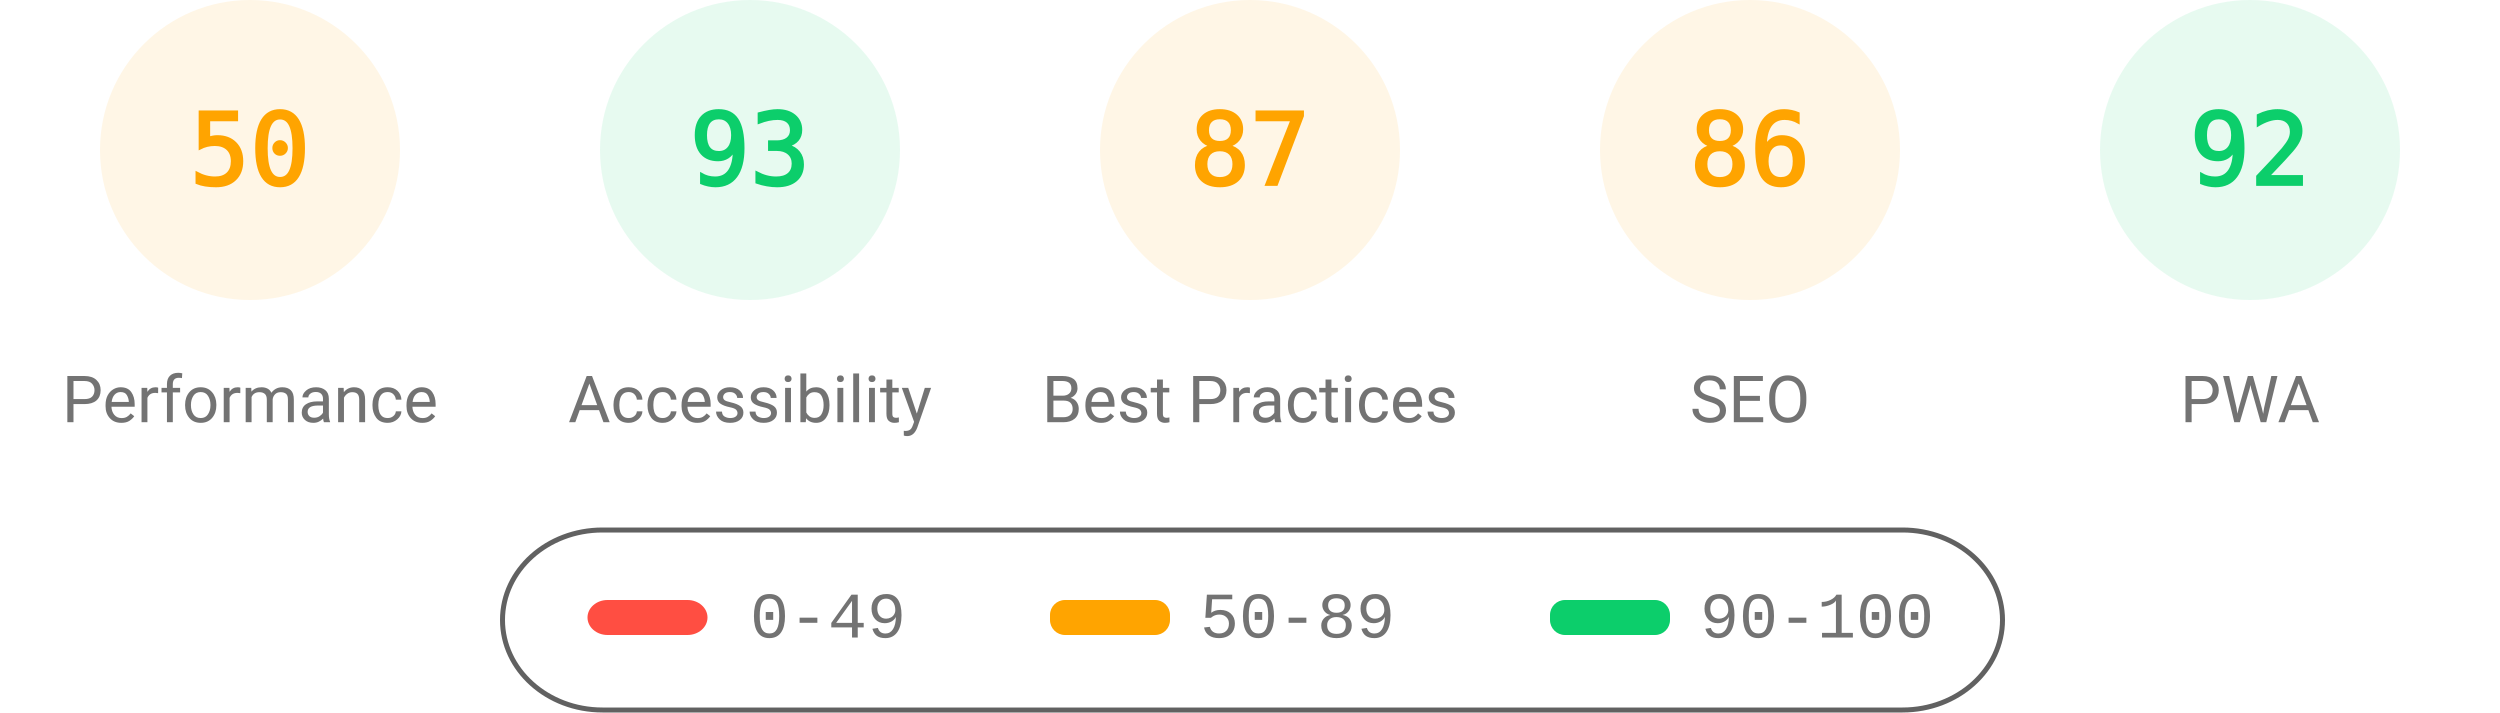
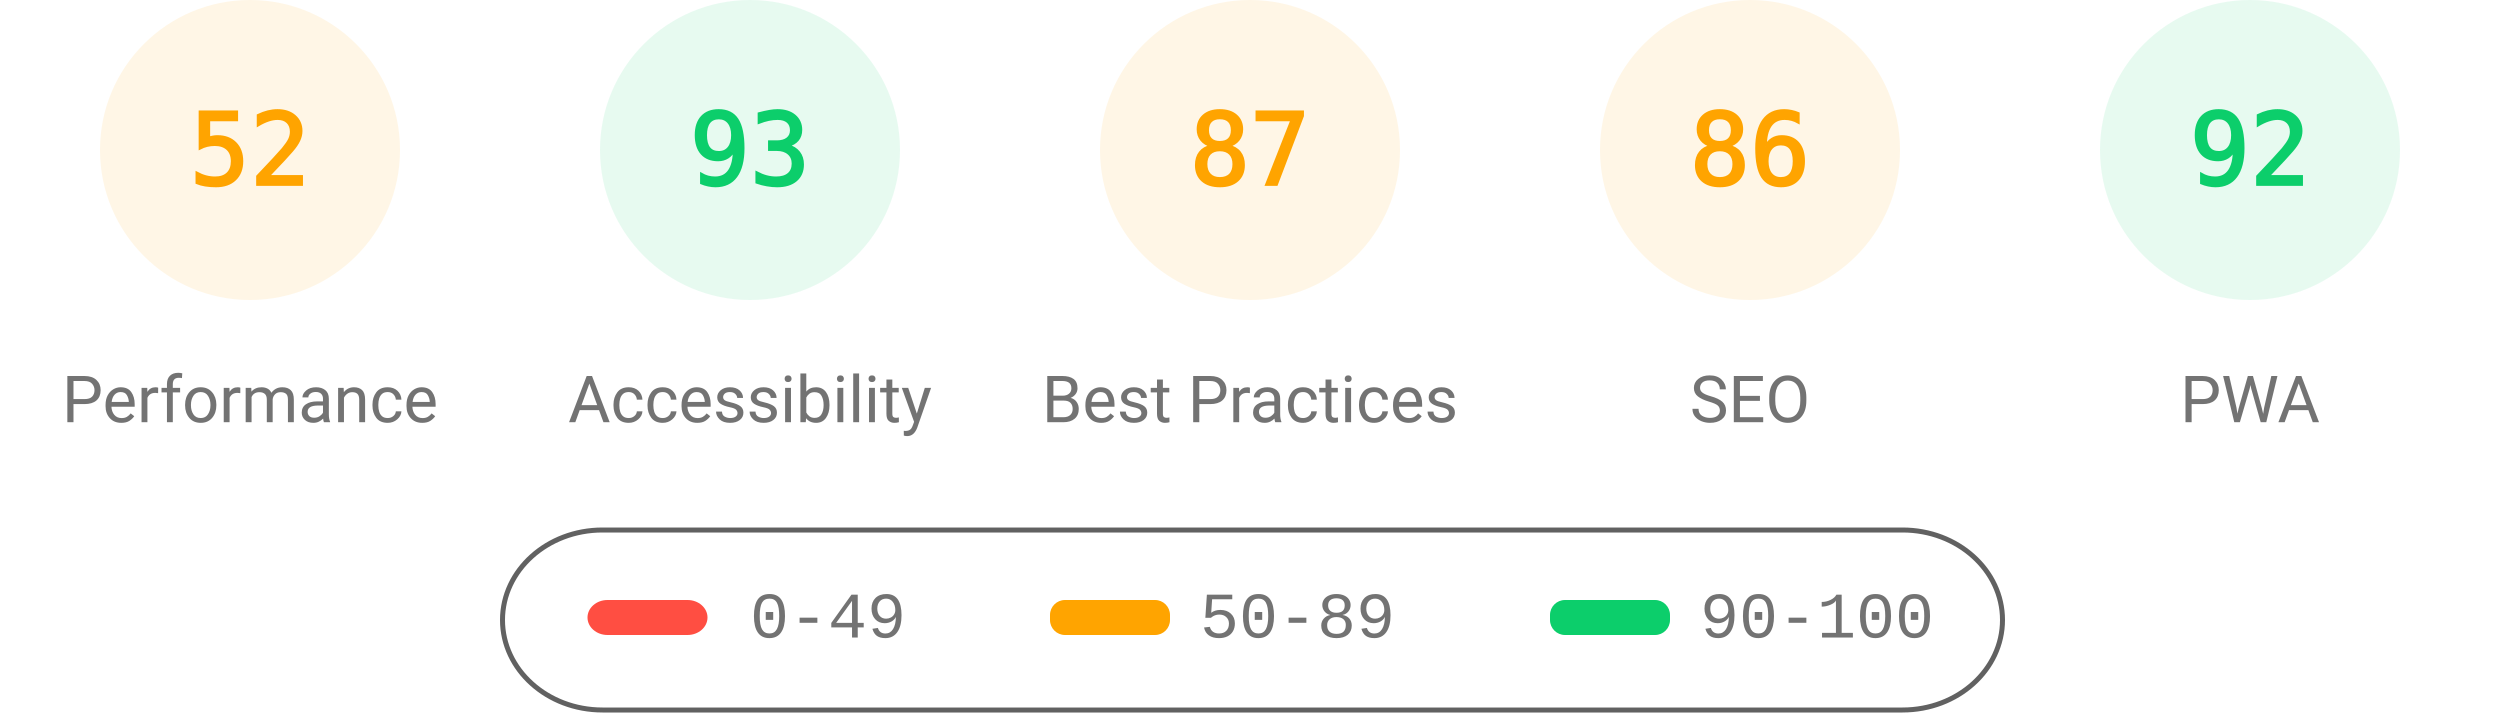
<svg xmlns="http://www.w3.org/2000/svg" class="theme" fill="none" width="1000" height="285">
  <style>
			.gauge-base {
				opacity: 0.1
			}
			.gauge-arc {
				fill: none;
				animation-delay: 250ms;
				stroke-linecap: round;
				transform: rotate(-90deg);
				transform-origin: 100px 60px;
				animation: load-gauge 1s ease forwards
			}
			.guage-text {
				font-size: 40px;
				font-family: monospace;
				text-align: center
			}
			.guage-red {
				color: #ff4e42;
				fill: #ff4e42;
				stroke: #ff4e42
			}
			.guage-orange {
				color: #ffa400;
				fill: #ffa400;
				stroke: #ffa400
			}
			.guage-green {
				color: #0cce6b;
				fill: #0cce6b;
				stroke: #0cce6b
			}
			.theme .guage-undefined {
				color: #5c5c5c;
				fill: #5c5c5c;
				stroke: #5c5c5c
			}
			.guage-title {
				stroke: none;
				font-size: 26px;
				line-height: 26px;
				font-family: Roboto, Halvetica, Arial, sans-serif
			}
			.metric.guage-title {
				font-family: 'Courier New', Courier, monospace
			}
			.theme .guage-title {
				color: #737373;
				fill: #737373
			}
			@keyframes load-gauge {
				from {
					stroke-dasharray: 0 352.858
				}
			}
			.theme
				stroke: #616161
			}
		</style>
  <svg class="guage-div guage-perf guage-orange" viewBox="0 0 200 200" width="200" height="200" x="0" y="0">
    <circle class="gauge-base" r="56" cx="100" cy="60" stroke-width="8" />
-     <circle class="gauge-arc guage-arc-1" r="56" cx="100" cy="60" stroke-width="8" style="stroke-dasharray: 175.929, 351.858;" />
-     <text class="guage-text" x="100px" y="60px" alignment-baseline="central" dominant-baseline="central" text-anchor="middle">50</text>
+     <circle class="gauge-arc guage-arc-1" r="56" cx="100" cy="60" stroke-width="8" style="stroke-dasharray: 182.966, 351.858;" />
+     <text class="guage-text" x="100px" y="60px" alignment-baseline="central" dominant-baseline="central" text-anchor="middle">52</text>
    <text class="guage-title" x="100px" y="160px" alignment-baseline="central" dominant-baseline="central" text-anchor="middle">Performance</text>
  </svg>
  <svg class="guage-div guage-acc guage-green" viewBox="0 0 200 200" width="200" height="200" x="200" y="0">
    <circle class="gauge-base" r="56" cx="100" cy="60" stroke-width="8" />
    <circle class="gauge-arc guage-arc-2" r="56" cx="100" cy="60" stroke-width="8" style="stroke-dasharray: 327.228, 351.858;" />
    <text class="guage-text" x="100px" y="60px" alignment-baseline="central" dominant-baseline="central" text-anchor="middle">93</text>
    <text class="guage-title" x="100px" y="160px" alignment-baseline="central" dominant-baseline="central" text-anchor="middle">Accessibility</text>
  </svg>
  <svg class="guage-div guage-best guage-orange" viewBox="0 0 200 200" width="200" height="200" x="400" y="0">
    <circle class="gauge-base" r="56" cx="100" cy="60" stroke-width="8" />
    <circle class="gauge-arc guage-arc-3" r="56" cx="100" cy="60" stroke-width="8" style="stroke-dasharray: 306.116, 351.858;" />
    <text class="guage-text" x="100px" y="60px" alignment-baseline="central" dominant-baseline="central" text-anchor="middle">87</text>
    <text class="guage-title" x="100px" y="160px" alignment-baseline="central" dominant-baseline="central" text-anchor="middle">Best Practices</text>
  </svg>
  <svg class="guage-div guage-seo guage-orange" viewBox="0 0 200 200" width="200" height="200" x="600" y="0">
    <circle class="gauge-base" r="56" cx="100" cy="60" stroke-width="8" />
    <circle class="gauge-arc guage-arc-4" r="56" cx="100" cy="60" stroke-width="8" style="stroke-dasharray: 302.598, 351.858;" />
    <text class="guage-text" x="100px" y="60px" alignment-baseline="central" dominant-baseline="central" text-anchor="middle">86</text>
    <text class="guage-title" x="100px" y="160px" alignment-baseline="central" dominant-baseline="central" text-anchor="middle">SEO</text>
  </svg>
  <svg class="guage-div guage-pwa guage-green" viewBox="0 0 200 200" width="200" height="200" x="800" y="0">
    <circle class="gauge-base" r="56" cx="100" cy="60" stroke-width="8" />
    <circle class="gauge-arc guage-arc-4" r="56" cx="100" cy="60" stroke-width="8" style="stroke-dasharray: 323.709, 351.858;" />
    <text class="guage-text" x="100px" y="60px" alignment-baseline="central" dominant-baseline="central" text-anchor="middle">92</text>
    <text class="guage-title" x="100px" y="160px" alignment-baseline="central" dominant-baseline="central" text-anchor="middle">PWA</text>
  </svg>
  <svg width="604" height="76" x="200" y="210">
    <g>
      <rect fill="none" id="canvas_background" height="80" width="604" y="-1" x="-1" />
      <g display="none" overflow="visible" y="0" x="0" height="100%" width="100%" id="canvasGrid">
        <rect fill="url(#gridpattern)" stroke-width="0" y="0" x="0" height="100%" width="100%" />
      </g>
    </g>
    <g>
      <rect fill-opacity="0" stroke="#616161" stroke-width="2" rx="40" id="svg_2" height="72" width="600" y="2" x="1" fill="#000000" />
      <rect stroke="#000" rx="8" id="svg_3" height="14" width="48" y="30" x="35" stroke-opacity="null" stroke-width="0" fill="#ff4e42" />
      <rect stroke="#000" rx="6" id="svg_4" height="14" width="48" y="30" x="220" stroke-opacity="null" stroke-width="0" fill="#ffa400" />
      <rect stroke="#000" rx="6" id="svg_5" height="14" width="48" y="30" x="420" stroke-opacity="null" stroke-width="0" fill="#0cce6b" />
      <text xml:space="preserve" text-anchor="start" font-family="'Courier New', Courier, monospace" font-size="26" id="svg_6" y="45" x="100" stroke-opacity="null" stroke-width="0" stroke="#000" fill="#737373">0-49</text>
      <text xml:space="preserve" text-anchor="start" font-family="'Courier New', Courier, monospace" font-size="26" id="svg_7" y="45" x="280" stroke-opacity="null" stroke-width="0" stroke="#000" fill="#737373">50-89</text>
      <text xml:space="preserve" text-anchor="start" font-family="'Courier New', Courier, monospace" font-size="26" id="svg_8" y="45" x="480" stroke-opacity="null" stroke-width="0" stroke="#000" fill="#737373">90-100</text>
    </g>
  </svg>
</svg>
